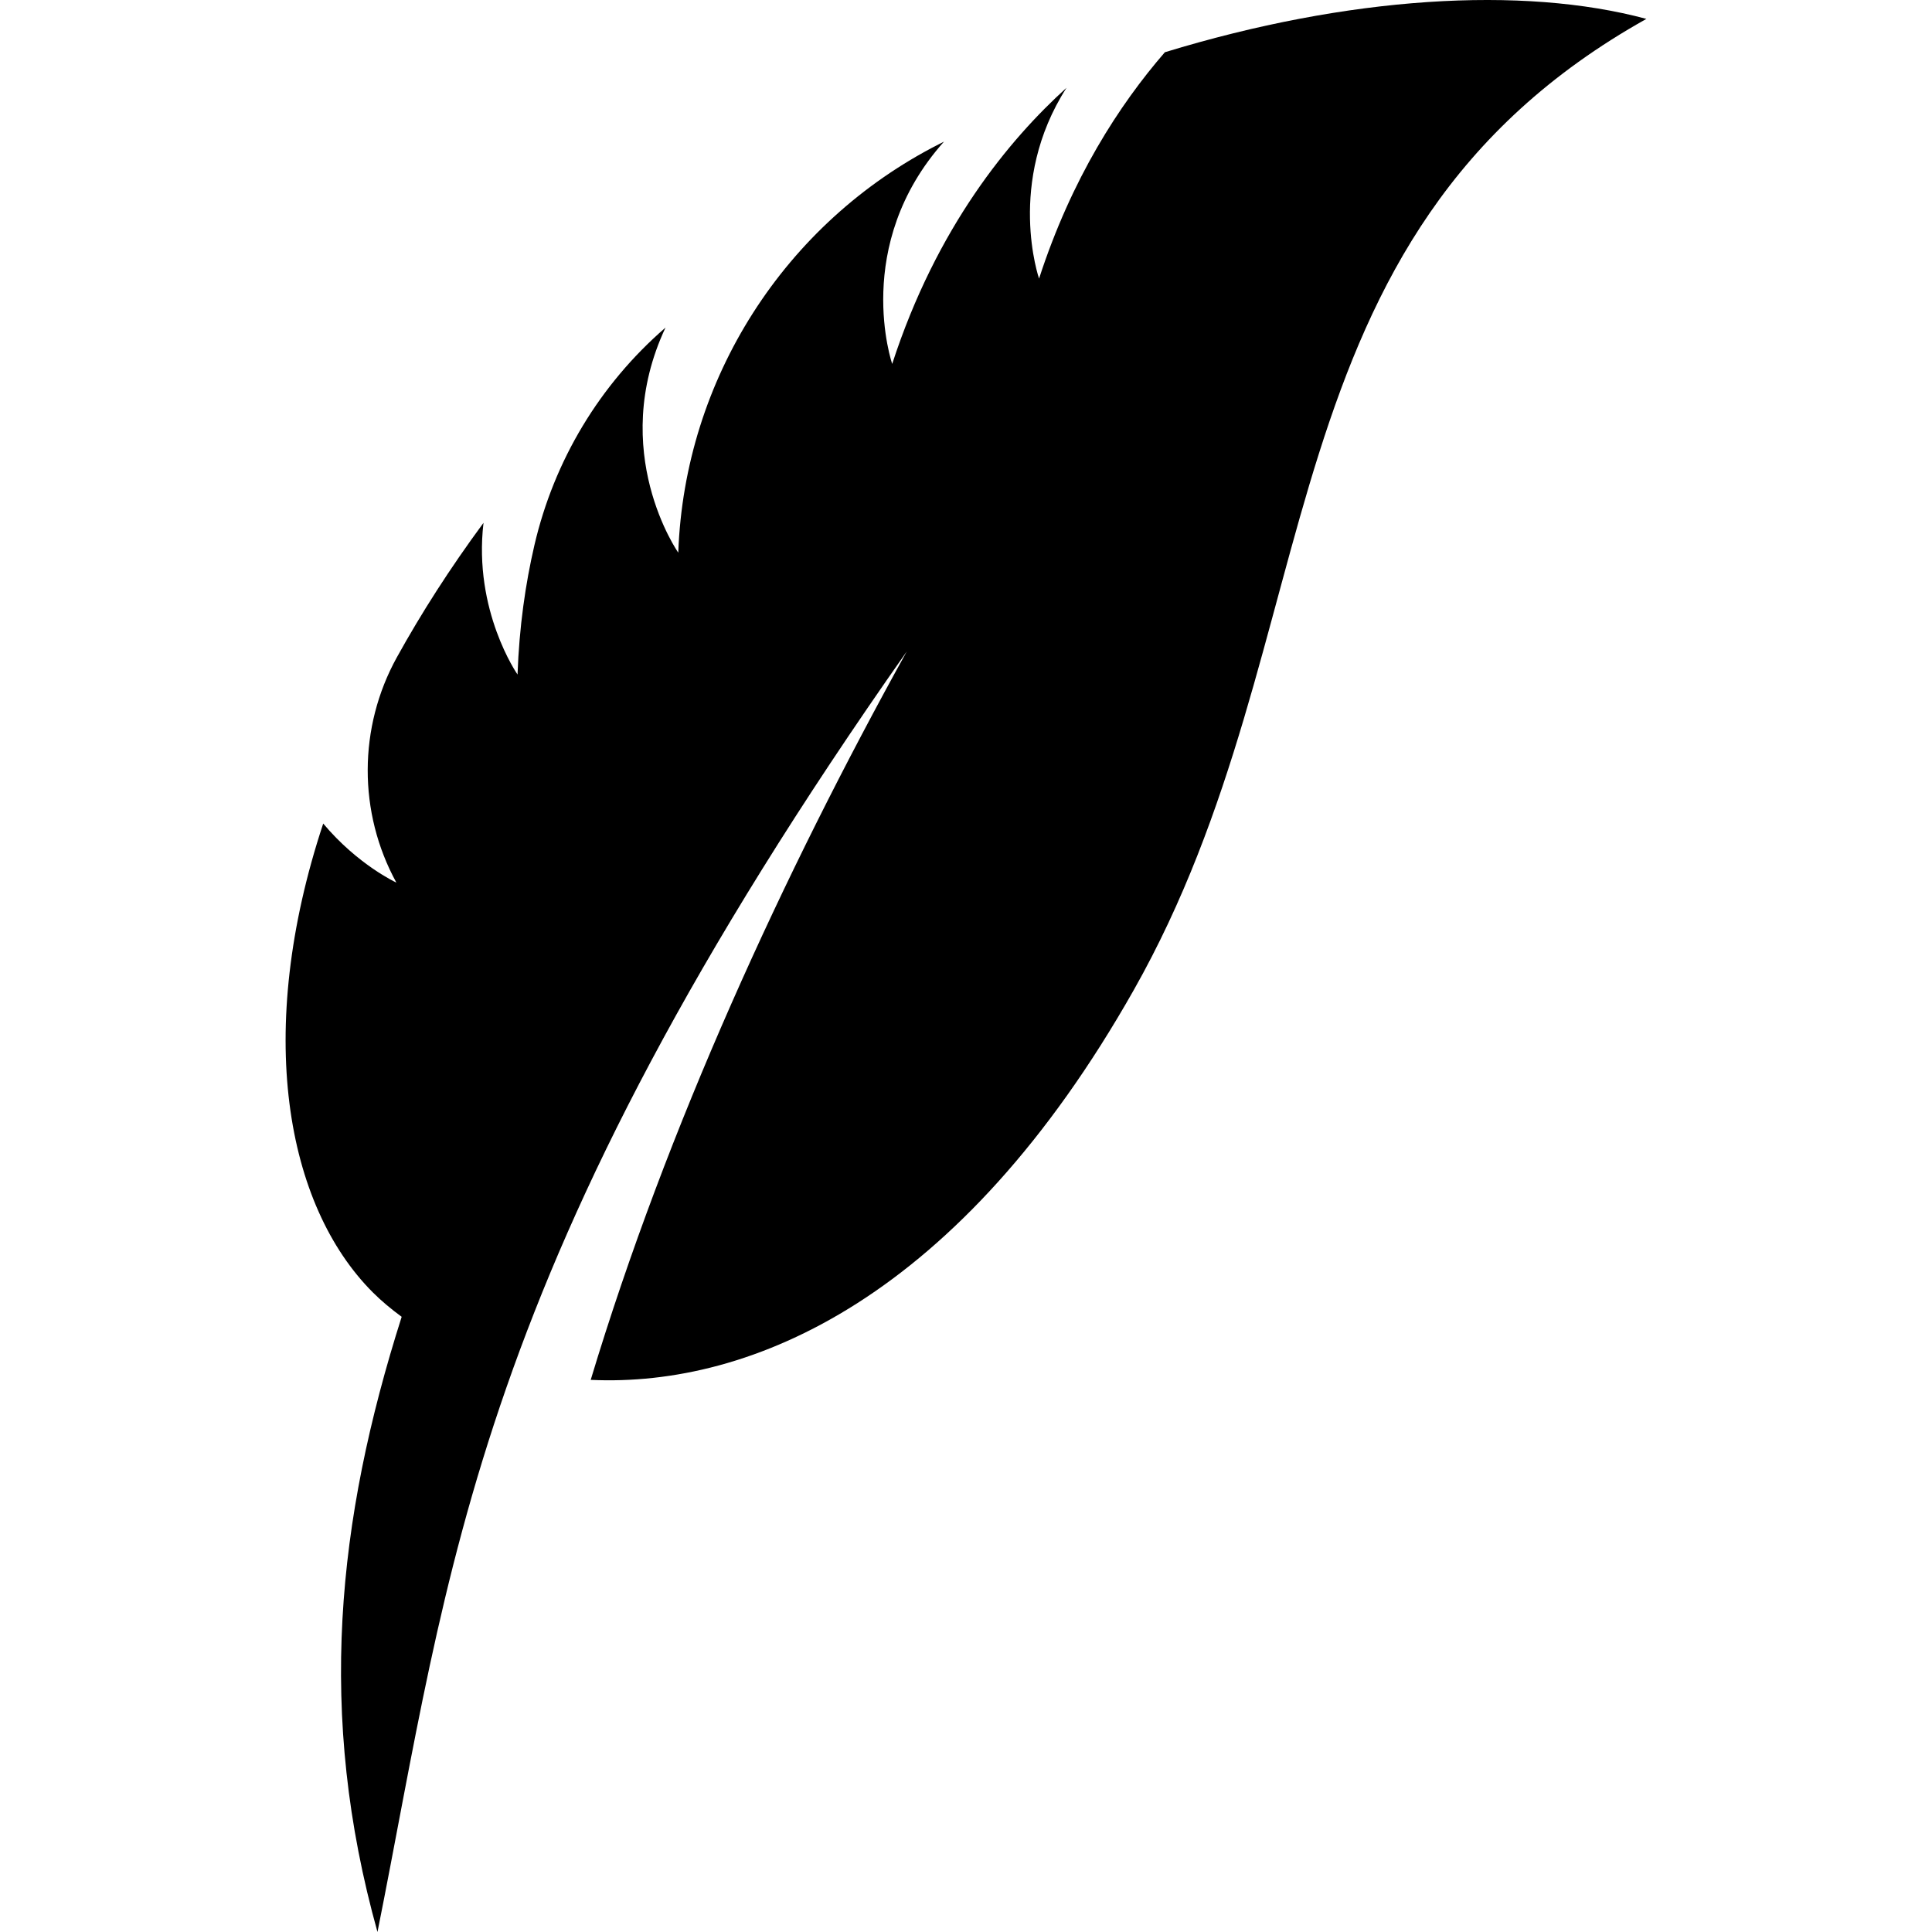
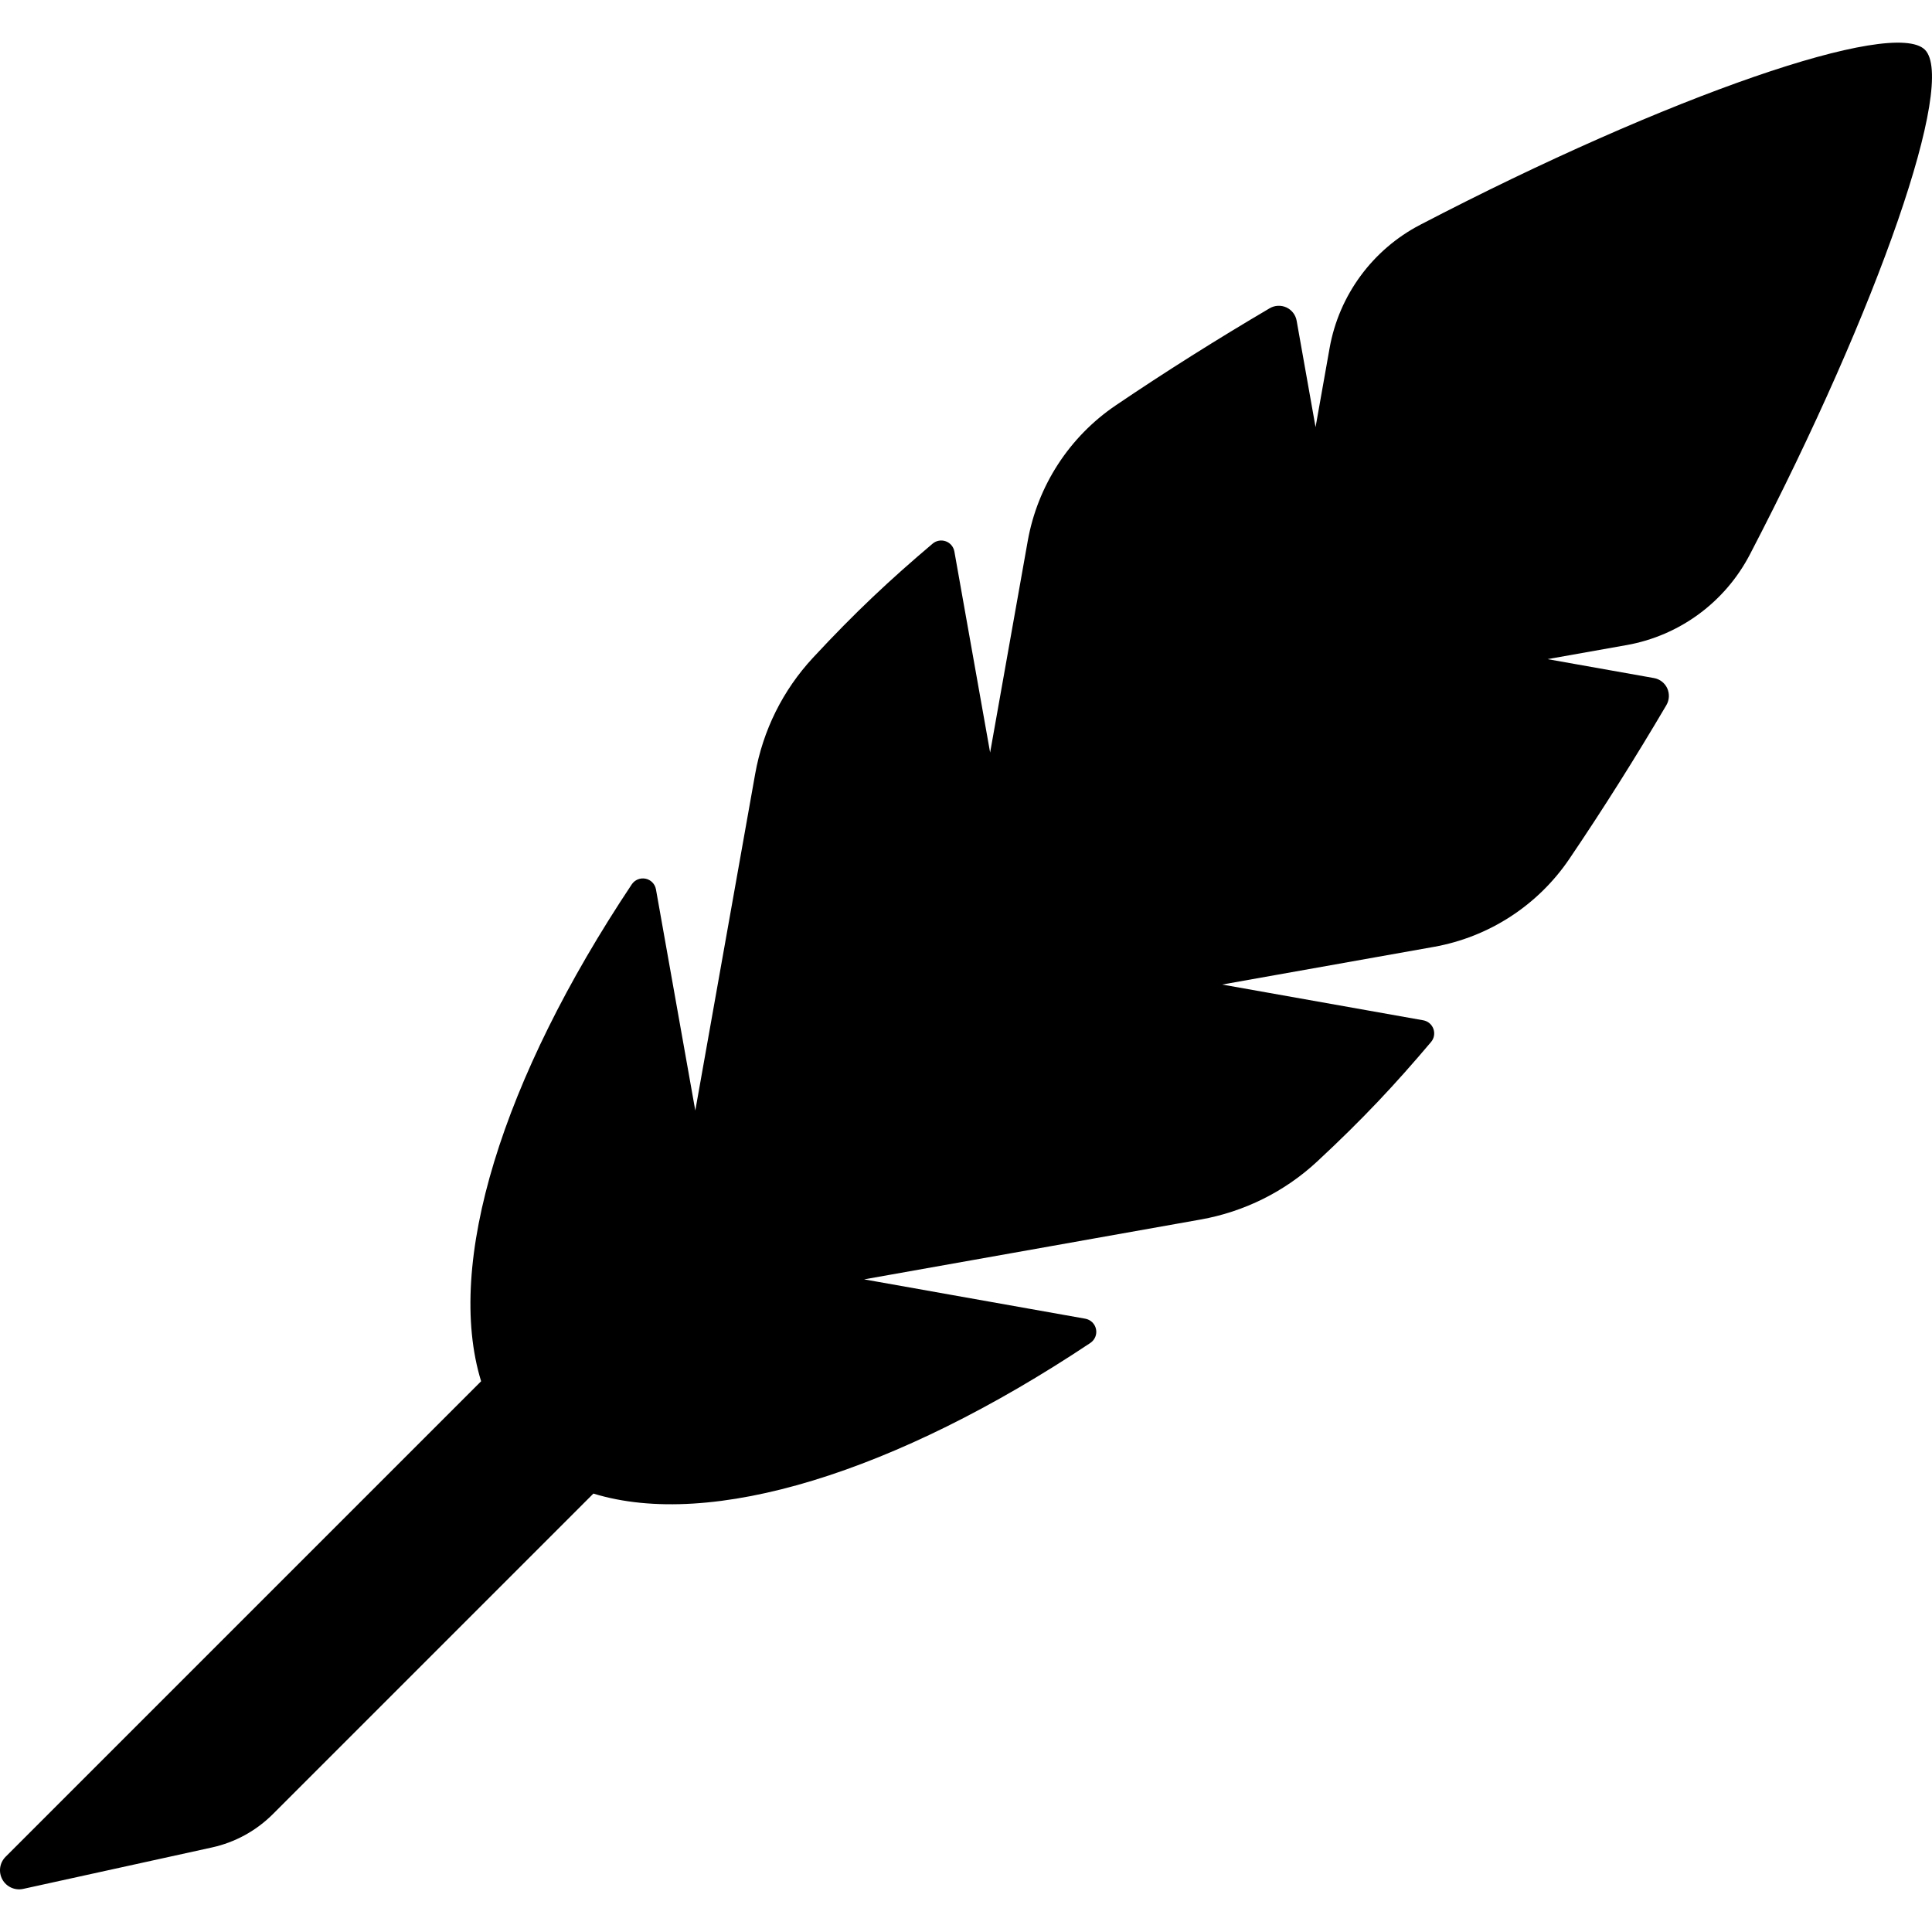
- <svg xmlns="http://www.w3.org/2000/svg" version="1.1" id="Capa_1" x="0px" y="0px" viewBox="0 0 487.38 487.38" style="enable-background:new 0 0 487.38 487.38;" xml:space="preserve">
-   <path d="M293.859,13.178c-11.516,13.291-23.54,31.847-31.738,57.099c0,0-8.41-24.196,6.923-48.126  c-14.426,13.041-32.762,35.133-43.972,69.655c0,0-10.311-29.876,13.064-56.075c-0.445,0.227-0.891,0.446-1.33,0.673  c-38.895,19.823-64.116,59.298-65.697,102.918c0,0.031,0,0.07,0,0.102c0,0-17.891-25.495-3.222-56.787  c-0.008,0.008-0.016,0.016-0.024,0.023c-16.585,14.371-28.069,33.482-33.044,54.854c-2.269,9.762-3.834,20.63-4.263,32.646  c0,0-11.202-16.045-8.583-38.263c-0.014,0.016-0.03,0.031-0.038,0.047c-8.434,11.445-15.677,22.765-21.818,33.874  c-9.755,17.639-9.818,39.153-0.125,56.832l0,0c0,0-9.693-4.443-18.455-14.895c-17.422,52.601-9.457,96.301,12.525,118.284  c2.15,2.15,4.614,4.201,7.267,6.147c-16.35,51.382-21.451,100.228-6.103,155.192c18.328-91.506,23.899-167.09,133.514-323.024  c-31.003,55.942-60.455,119.886-79.724,183.744c40.696,1.878,93.124-20.778,137.003-98.358  c50.693-89.627,30.838-189.893,129.313-244.974C384.01-3.665,340.038-0.942,293.859,13.178z" />
+ <svg xmlns="http://www.w3.org/2000/svg" version="1.1" id="Capa_1" x="0px" y="0px" viewBox="0 0 489.738 489.738" style="enable-background:new 0 0 489.738 489.738;" xml:space="preserve">
+   <path d="M487.944,12.609c-8.023-8.013-64.847,11.519-127.951,44.378c-12.065,6.279-20.57,17.844-22.954,31.236l-3.561,20.051  l-4.794-26.97c-0.26-1.484-1.235-2.745-2.596-3.376c-1.373-0.621-2.959-0.547-4.258,0.223  c-13.233,7.791-26.339,16.026-38.989,24.596c-11.778,7.976-19.828,20.385-22.324,34.39l-9.533,53.624l-9.062-50.963  c-0.213-1.187-1.039-2.181-2.179-2.587c-1.132-0.408-2.412-0.186-3.33,0.593c-10.749,9.098-19.531,17.288-30.328,28.918  c-7.651,8.245-12.688,18.409-14.663,29.482L176.25,281.51l-9.97-56.053c-0.241-1.364-1.28-2.441-2.634-2.718  c-1.354-0.279-2.735,0.287-3.504,1.438c-32.906,49.367-47.356,96.138-38.184,125.955L1.418,470.671  c-1.521,1.512-1.855,3.858-0.825,5.742c1.029,1.882,3.181,2.855,5.277,2.401l47.856-10.507c5.852-1.28,11.213-4.22,15.451-8.458  l81.243-81.245c29.826,9.174,76.599-5.277,125.966-38.182c1.149-0.769,1.725-2.152,1.438-3.506  c-0.279-1.354-1.354-2.393-2.718-2.642l-56.055-9.97l85.315-15.174c11.028-1.966,21.294-7.058,29.494-14.68  c11.62-10.787,19.837-19.606,28.888-30.309c0.79-0.919,1.012-2.198,0.604-3.33c-0.408-1.142-1.4-1.966-2.587-2.181l-50.972-9.06  l53.633-9.544c14.004-2.484,26.413-10.534,34.389-22.314c8.57-12.65,16.806-25.744,24.597-38.979  c0.76-1.299,0.834-2.885,0.213-4.257c-0.631-1.364-1.892-2.338-3.368-2.596l-26.97-4.796l20.033-3.561  c13.421-2.384,24.949-10.87,31.245-22.954C476.415,77.455,495.956,20.631,487.944,12.609z" />
  <g>
</g>
  <g>
</g>
  <g>
</g>
  <g>
</g>
  <g>
</g>
  <g>
</g>
  <g>
</g>
  <g>
</g>
  <g>
</g>
  <g>
</g>
  <g>
</g>
  <g>
</g>
  <g>
</g>
  <g>
</g>
  <g>
</g>
</svg>
